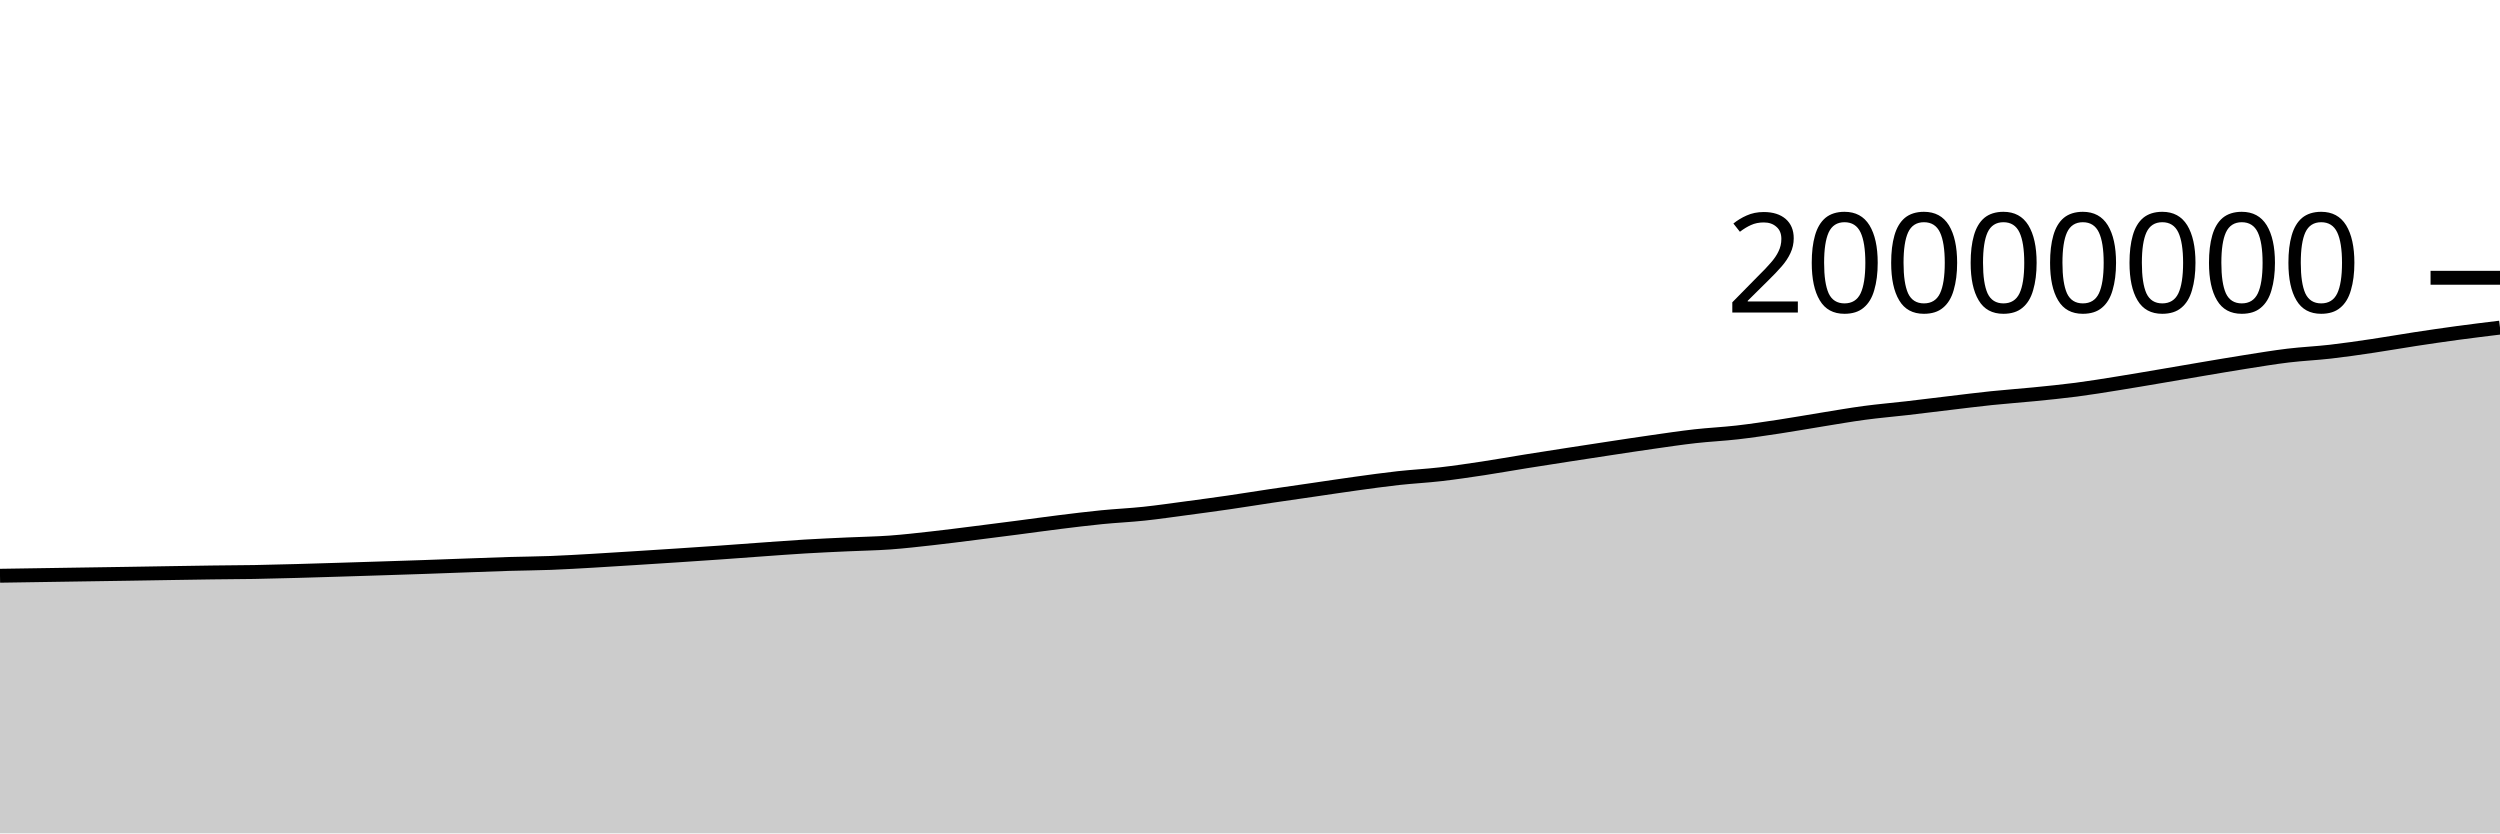
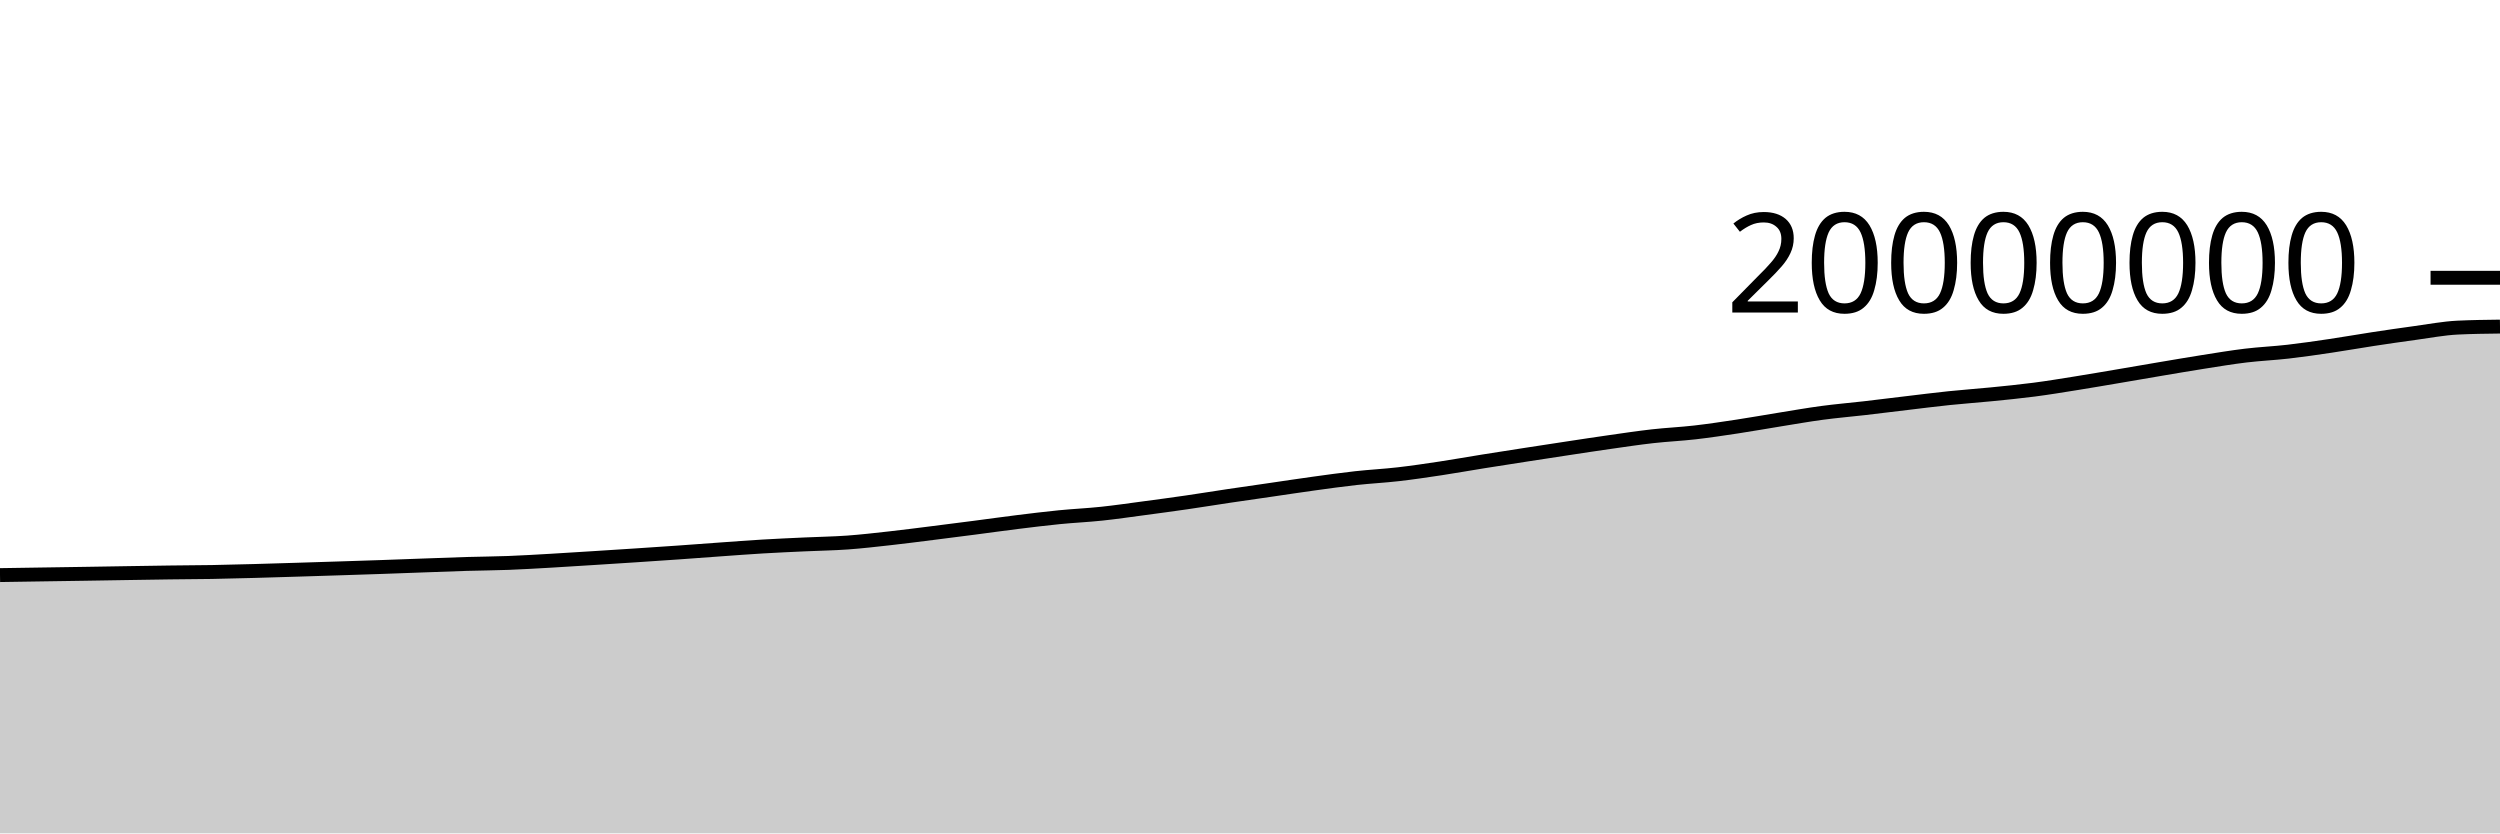
<svg xmlns="http://www.w3.org/2000/svg" viewBox="0 0 180 60">
  <g transform="translate(0,20)">
-     <path class="area" fill="rgba(0, 0, 0, 0.2)" d="M0,21.454C1.017,21.438,2.034,21.423,3.051,21.407C4.068,21.391,5.085,21.376,6.102,21.36C7.119,21.345,8.136,21.33,9.153,21.314C10.169,21.298,11.186,21.28,12.203,21.264C13.22,21.248,14.237,21.231,15.254,21.217C16.271,21.204,17.288,21.201,18.305,21.184C19.322,21.166,20.339,21.139,21.356,21.111C22.373,21.084,23.39,21.051,24.407,21.02C25.424,20.988,26.441,20.956,27.458,20.924C28.475,20.891,29.492,20.859,30.508,20.824C31.525,20.788,32.542,20.75,33.559,20.713C34.576,20.677,35.593,20.636,36.61,20.605C37.627,20.575,38.644,20.57,39.661,20.531C40.678,20.492,41.695,20.43,42.712,20.372C43.729,20.314,44.746,20.247,45.763,20.183C46.78,20.119,47.797,20.054,48.814,19.987C49.831,19.92,50.847,19.852,51.864,19.781C52.881,19.709,53.898,19.631,54.915,19.559C55.932,19.487,56.949,19.409,57.966,19.348C58.983,19.287,60,19.243,61.017,19.196C62.034,19.148,63.051,19.135,64.068,19.062C65.085,18.989,66.102,18.87,67.119,18.757C68.136,18.644,69.153,18.512,70.169,18.384C71.186,18.257,72.203,18.126,73.22,17.994C74.237,17.862,75.254,17.718,76.271,17.592C77.288,17.466,78.305,17.34,79.322,17.239C80.339,17.138,81.356,17.094,82.373,16.986C83.39,16.878,84.407,16.728,85.424,16.593C86.441,16.457,87.458,16.321,88.475,16.173C89.492,16.026,90.508,15.859,91.525,15.707C92.542,15.556,93.559,15.412,94.576,15.264C95.593,15.116,96.61,14.96,97.627,14.82C98.644,14.68,99.661,14.537,100.678,14.424C101.695,14.312,102.712,14.262,103.729,14.145C104.746,14.028,105.763,13.876,106.78,13.723C107.797,13.569,108.814,13.386,109.831,13.223C110.847,13.06,111.864,12.903,112.881,12.745C113.898,12.588,114.915,12.432,115.932,12.278C116.949,12.124,117.966,11.967,118.983,11.823C120,11.678,121.017,11.525,122.034,11.41C123.051,11.295,124.068,11.251,125.085,11.134C126.102,11.017,127.119,10.863,128.136,10.709C129.153,10.555,130.169,10.372,131.186,10.208C132.203,10.045,133.22,9.864,134.237,9.728C135.254,9.591,136.271,9.507,137.288,9.39C138.305,9.273,139.322,9.143,140.339,9.023C141.356,8.902,142.373,8.772,143.39,8.666C144.407,8.56,145.424,8.49,146.441,8.389C147.458,8.287,148.475,8.189,149.492,8.056C150.508,7.924,151.525,7.756,152.542,7.593C153.559,7.431,154.576,7.254,155.593,7.082C156.61,6.91,157.627,6.732,158.644,6.56C159.661,6.389,160.678,6.213,161.695,6.054C162.712,5.894,163.729,5.724,164.746,5.601C165.763,5.479,166.78,5.436,167.797,5.319C168.814,5.203,169.831,5.053,170.847,4.902C171.864,4.751,172.881,4.57,173.898,4.415C174.915,4.26,175.932,4.111,176.949,3.973C177.966,3.835,178.983,3.712,180,3.588L180,40C178.983,40,177.966,40,176.949,40C175.932,40,174.915,40,173.898,40C172.881,40,171.864,40,170.847,40C169.831,40,168.814,40,167.797,40C166.78,40,165.763,40,164.746,40C163.729,40,162.712,40,161.695,40C160.678,40,159.661,40,158.644,40C157.627,40,156.61,40,155.593,40C154.576,40,153.559,40,152.542,40C151.525,40,150.508,40,149.492,40C148.475,40,147.458,40,146.441,40C145.424,40,144.407,40,143.39,40C142.373,40,141.356,40,140.339,40C139.322,40,138.305,40,137.288,40C136.271,40,135.254,40,134.237,40C133.22,40,132.203,40,131.186,40C130.169,40,129.153,40,128.136,40C127.119,40,126.102,40,125.085,40C124.068,40,123.051,40,122.034,40C121.017,40,120,40,118.983,40C117.966,40,116.949,40,115.932,40C114.915,40,113.898,40,112.881,40C111.864,40,110.847,40,109.831,40C108.814,40,107.797,40,106.78,40C105.763,40,104.746,40,103.729,40C102.712,40,101.695,40,100.678,40C99.661,40,98.644,40,97.627,40C96.61,40,95.593,40,94.576,40C93.559,40,92.542,40,91.525,40C90.508,40,89.492,40,88.475,40C87.458,40,86.441,40,85.424,40C84.407,40,83.39,40,82.373,40C81.356,40,80.339,40,79.322,40C78.305,40,77.288,40,76.271,40C75.254,40,74.237,40,73.22,40C72.203,40,71.186,40,70.169,40C69.153,40,68.136,40,67.119,40C66.102,40,65.085,40,64.068,40C63.051,40,62.034,40,61.017,40C60,40,58.983,40,57.966,40C56.949,40,55.932,40,54.915,40C53.898,40,52.881,40,51.864,40C50.847,40,49.831,40,48.814,40C47.797,40,46.78,40,45.763,40C44.746,40,43.729,40,42.712,40C41.695,40,40.678,40,39.661,40C38.644,40,37.627,40,36.61,40C35.593,40,34.576,40,33.559,40C32.542,40,31.525,40,30.508,40C29.492,40,28.475,40,27.458,40C26.441,40,25.424,40,24.407,40C23.39,40,22.373,40,21.356,40C20.339,40,19.322,40,18.305,40C17.288,40,16.271,40,15.254,40C14.237,40,13.22,40,12.203,40C11.186,40,10.169,40,9.153,40C8.136,40,7.119,40,6.102,40C5.085,40,4.068,40,3.051,40C2.034,40,1.017,40,0,40Z" />
-     <path class="line" stroke="black" fill="none" d="M0,21.454C1.017,21.438,2.034,21.423,3.051,21.407C4.068,21.391,5.085,21.376,6.102,21.36C7.119,21.345,8.136,21.33,9.153,21.314C10.169,21.298,11.186,21.28,12.203,21.264C13.22,21.248,14.237,21.231,15.254,21.217C16.271,21.204,17.288,21.201,18.305,21.184C19.322,21.166,20.339,21.139,21.356,21.111C22.373,21.084,23.39,21.051,24.407,21.02C25.424,20.988,26.441,20.956,27.458,20.924C28.475,20.891,29.492,20.859,30.508,20.824C31.525,20.788,32.542,20.75,33.559,20.713C34.576,20.677,35.593,20.636,36.61,20.605C37.627,20.575,38.644,20.57,39.661,20.531C40.678,20.492,41.695,20.43,42.712,20.372C43.729,20.314,44.746,20.247,45.763,20.183C46.78,20.119,47.797,20.054,48.814,19.987C49.831,19.92,50.847,19.852,51.864,19.781C52.881,19.709,53.898,19.631,54.915,19.559C55.932,19.487,56.949,19.409,57.966,19.348C58.983,19.287,60,19.243,61.017,19.196C62.034,19.148,63.051,19.135,64.068,19.062C65.085,18.989,66.102,18.87,67.119,18.757C68.136,18.644,69.153,18.512,70.169,18.384C71.186,18.257,72.203,18.126,73.22,17.994C74.237,17.862,75.254,17.718,76.271,17.592C77.288,17.466,78.305,17.34,79.322,17.239C80.339,17.138,81.356,17.094,82.373,16.986C83.39,16.878,84.407,16.728,85.424,16.593C86.441,16.457,87.458,16.321,88.475,16.173C89.492,16.026,90.508,15.859,91.525,15.707C92.542,15.556,93.559,15.412,94.576,15.264C95.593,15.116,96.61,14.96,97.627,14.82C98.644,14.68,99.661,14.537,100.678,14.424C101.695,14.312,102.712,14.262,103.729,14.145C104.746,14.028,105.763,13.876,106.78,13.723C107.797,13.569,108.814,13.386,109.831,13.223C110.847,13.06,111.864,12.903,112.881,12.745C113.898,12.588,114.915,12.432,115.932,12.278C116.949,12.124,117.966,11.967,118.983,11.823C120,11.678,121.017,11.525,122.034,11.41C123.051,11.295,124.068,11.251,125.085,11.134C126.102,11.017,127.119,10.863,128.136,10.709C129.153,10.555,130.169,10.372,131.186,10.208C132.203,10.045,133.22,9.864,134.237,9.728C135.254,9.591,136.271,9.507,137.288,9.39C138.305,9.273,139.322,9.143,140.339,9.023C141.356,8.902,142.373,8.772,143.39,8.666C144.407,8.56,145.424,8.49,146.441,8.389C147.458,8.287,148.475,8.189,149.492,8.056C150.508,7.924,151.525,7.756,152.542,7.593C153.559,7.431,154.576,7.254,155.593,7.082C156.61,6.91,157.627,6.732,158.644,6.56C159.661,6.389,160.678,6.213,161.695,6.054C162.712,5.894,163.729,5.724,164.746,5.601C165.763,5.479,166.78,5.436,167.797,5.319C168.814,5.203,169.831,5.053,170.847,4.902C171.864,4.751,172.881,4.57,173.898,4.415C174.915,4.26,175.932,4.111,176.949,3.973C177.966,3.835,178.983,3.712,180,3.588" />
+     <path class="area" fill="rgba(0, 0, 0, 0.2)" d="M0,21.407C1.017,21.391,2.034,21.376,3.051,21.36C4.068,21.345,5.085,21.33,6.102,21.314C7.119,21.298,8.136,21.28,9.153,21.264C10.169,21.248,11.186,21.231,12.203,21.217C13.22,21.204,14.237,21.201,15.254,21.184C16.271,21.166,17.288,21.139,18.305,21.111C19.322,21.084,20.339,21.051,21.356,21.02C22.373,20.988,23.39,20.956,24.407,20.924C25.424,20.891,26.441,20.859,27.458,20.824C28.475,20.788,29.492,20.75,30.508,20.713C31.525,20.677,32.542,20.636,33.559,20.605C34.576,20.575,35.593,20.57,36.61,20.531C37.627,20.492,38.644,20.43,39.661,20.372C40.678,20.314,41.695,20.247,42.712,20.183C43.729,20.119,44.746,20.054,45.763,19.987C46.78,19.92,47.797,19.852,48.814,19.781C49.831,19.709,50.847,19.631,51.864,19.559C52.881,19.487,53.898,19.409,54.915,19.348C55.932,19.287,56.949,19.243,57.966,19.196C58.983,19.148,60,19.135,61.017,19.062C62.034,18.989,63.051,18.87,64.068,18.757C65.085,18.644,66.102,18.512,67.119,18.384C68.136,18.257,69.153,18.126,70.169,17.994C71.186,17.862,72.203,17.718,73.22,17.592C74.237,17.466,75.254,17.34,76.271,17.239C77.288,17.138,78.305,17.094,79.322,16.986C80.339,16.878,81.356,16.728,82.373,16.593C83.39,16.457,84.407,16.321,85.424,16.173C86.441,16.026,87.458,15.859,88.475,15.707C89.492,15.556,90.508,15.412,91.525,15.264C92.542,15.116,93.559,14.96,94.576,14.82C95.593,14.68,96.61,14.537,97.627,14.424C98.644,14.312,99.661,14.262,100.678,14.145C101.695,14.028,102.712,13.876,103.729,13.723C104.746,13.569,105.763,13.386,106.78,13.223C107.797,13.06,108.814,12.903,109.831,12.745C110.847,12.588,111.864,12.432,112.881,12.278C113.898,12.124,114.915,11.967,115.932,11.823C116.949,11.678,117.966,11.525,118.983,11.41C120,11.295,121.017,11.251,122.034,11.134C123.051,11.017,124.068,10.863,125.085,10.709C126.102,10.555,127.119,10.372,128.136,10.208C129.153,10.045,130.169,9.864,131.186,9.728C132.203,9.591,133.22,9.507,134.237,9.39C135.254,9.273,136.271,9.143,137.288,9.023C138.305,8.902,139.322,8.772,140.339,8.666C141.356,8.56,142.373,8.49,143.39,8.389C144.407,8.287,145.424,8.189,146.441,8.056C147.458,7.924,148.475,7.756,149.492,7.593C150.508,7.431,151.525,7.254,152.542,7.082C153.559,6.91,154.576,6.732,155.593,6.56C156.61,6.389,157.627,6.213,158.644,6.054C159.661,5.894,160.678,5.724,161.695,5.601C162.712,5.479,163.729,5.436,164.746,5.319C165.763,5.203,166.78,5.053,167.797,4.902C168.814,4.751,169.831,4.57,170.847,4.415C171.864,4.26,172.881,4.111,173.898,3.973C174.915,3.835,175.932,3.638,176.949,3.588C177.966,3.539,178.983,3.527,180,3.514L180,40C178.983,40,177.966,40,176.949,40C175.932,40,174.915,40,173.898,40C172.881,40,171.864,40,170.847,40C169.831,40,168.814,40,167.797,40C166.78,40,165.763,40,164.746,40C163.729,40,162.712,40,161.695,40C160.678,40,159.661,40,158.644,40C157.627,40,156.61,40,155.593,40C154.576,40,153.559,40,152.542,40C151.525,40,150.508,40,149.492,40C148.475,40,147.458,40,146.441,40C145.424,40,144.407,40,143.39,40C142.373,40,141.356,40,140.339,40C139.322,40,138.305,40,137.288,40C136.271,40,135.254,40,134.237,40C133.22,40,132.203,40,131.186,40C130.169,40,129.153,40,128.136,40C127.119,40,126.102,40,125.085,40C124.068,40,123.051,40,122.034,40C121.017,40,120,40,118.983,40C117.966,40,116.949,40,115.932,40C114.915,40,113.898,40,112.881,40C111.864,40,110.847,40,109.831,40C108.814,40,107.797,40,106.78,40C105.763,40,104.746,40,103.729,40C102.712,40,101.695,40,100.678,40C99.661,40,98.644,40,97.627,40C96.61,40,95.593,40,94.576,40C93.559,40,92.542,40,91.525,40C90.508,40,89.492,40,88.475,40C87.458,40,86.441,40,85.424,40C84.407,40,83.39,40,82.373,40C81.356,40,80.339,40,79.322,40C78.305,40,77.288,40,76.271,40C75.254,40,74.237,40,73.22,40C72.203,40,71.186,40,70.169,40C69.153,40,68.136,40,67.119,40C66.102,40,65.085,40,64.068,40C63.051,40,62.034,40,61.017,40C60,40,58.983,40,57.966,40C56.949,40,55.932,40,54.915,40C53.898,40,52.881,40,51.864,40C50.847,40,49.831,40,48.814,40C47.797,40,46.78,40,45.763,40C44.746,40,43.729,40,42.712,40C41.695,40,40.678,40,39.661,40C38.644,40,37.627,40,36.61,40C35.593,40,34.576,40,33.559,40C32.542,40,31.525,40,30.508,40C29.492,40,28.475,40,27.458,40C26.441,40,25.424,40,24.407,40C23.39,40,22.373,40,21.356,40C20.339,40,19.322,40,18.305,40C17.288,40,16.271,40,15.254,40C14.237,40,13.22,40,12.203,40C11.186,40,10.169,40,9.153,40C8.136,40,7.119,40,6.102,40C5.085,40,4.068,40,3.051,40C2.034,40,1.017,40,0,40Z" />
+     <path class="line" stroke="black" fill="none" d="M0,21.407C1.017,21.391,2.034,21.376,3.051,21.36C4.068,21.345,5.085,21.33,6.102,21.314C7.119,21.298,8.136,21.28,9.153,21.264C10.169,21.248,11.186,21.231,12.203,21.217C13.22,21.204,14.237,21.201,15.254,21.184C16.271,21.166,17.288,21.139,18.305,21.111C19.322,21.084,20.339,21.051,21.356,21.02C22.373,20.988,23.39,20.956,24.407,20.924C25.424,20.891,26.441,20.859,27.458,20.824C28.475,20.788,29.492,20.75,30.508,20.713C31.525,20.677,32.542,20.636,33.559,20.605C34.576,20.575,35.593,20.57,36.61,20.531C37.627,20.492,38.644,20.43,39.661,20.372C40.678,20.314,41.695,20.247,42.712,20.183C43.729,20.119,44.746,20.054,45.763,19.987C46.78,19.92,47.797,19.852,48.814,19.781C49.831,19.709,50.847,19.631,51.864,19.559C52.881,19.487,53.898,19.409,54.915,19.348C55.932,19.287,56.949,19.243,57.966,19.196C58.983,19.148,60,19.135,61.017,19.062C62.034,18.989,63.051,18.87,64.068,18.757C65.085,18.644,66.102,18.512,67.119,18.384C68.136,18.257,69.153,18.126,70.169,17.994C71.186,17.862,72.203,17.718,73.22,17.592C74.237,17.466,75.254,17.34,76.271,17.239C77.288,17.138,78.305,17.094,79.322,16.986C80.339,16.878,81.356,16.728,82.373,16.593C83.39,16.457,84.407,16.321,85.424,16.173C86.441,16.026,87.458,15.859,88.475,15.707C89.492,15.556,90.508,15.412,91.525,15.264C92.542,15.116,93.559,14.96,94.576,14.82C95.593,14.68,96.61,14.537,97.627,14.424C98.644,14.312,99.661,14.262,100.678,14.145C101.695,14.028,102.712,13.876,103.729,13.723C104.746,13.569,105.763,13.386,106.78,13.223C107.797,13.06,108.814,12.903,109.831,12.745C110.847,12.588,111.864,12.432,112.881,12.278C113.898,12.124,114.915,11.967,115.932,11.823C116.949,11.678,117.966,11.525,118.983,11.41C120,11.295,121.017,11.251,122.034,11.134C123.051,11.017,124.068,10.863,125.085,10.709C126.102,10.555,127.119,10.372,128.136,10.208C129.153,10.045,130.169,9.864,131.186,9.728C132.203,9.591,133.22,9.507,134.237,9.39C135.254,9.273,136.271,9.143,137.288,9.023C138.305,8.902,139.322,8.772,140.339,8.666C141.356,8.56,142.373,8.49,143.39,8.389C144.407,8.287,145.424,8.189,146.441,8.056C147.458,7.924,148.475,7.756,149.492,7.593C150.508,7.431,151.525,7.254,152.542,7.082C153.559,6.91,154.576,6.732,155.593,6.56C156.61,6.389,157.627,6.213,158.644,6.054C159.661,5.894,160.678,5.724,161.695,5.601C162.712,5.479,163.729,5.436,164.746,5.319C165.763,5.203,166.78,5.053,167.797,4.902C168.814,4.751,169.831,4.57,170.847,4.415C171.864,4.26,172.881,4.111,173.898,3.973C174.915,3.835,175.932,3.638,176.949,3.588C177.966,3.539,178.983,3.527,180,3.514" />
    <path class="axis-ceiling" stroke-width="1" stroke="black" fill="none" d="M175,0L180,0" />
    <text class="axis-ceiling-label" font-family="sans-serif" text-anchor="end" font-size="10px" x="170" y="2.5">20000000</text>
  </g>
</svg>
